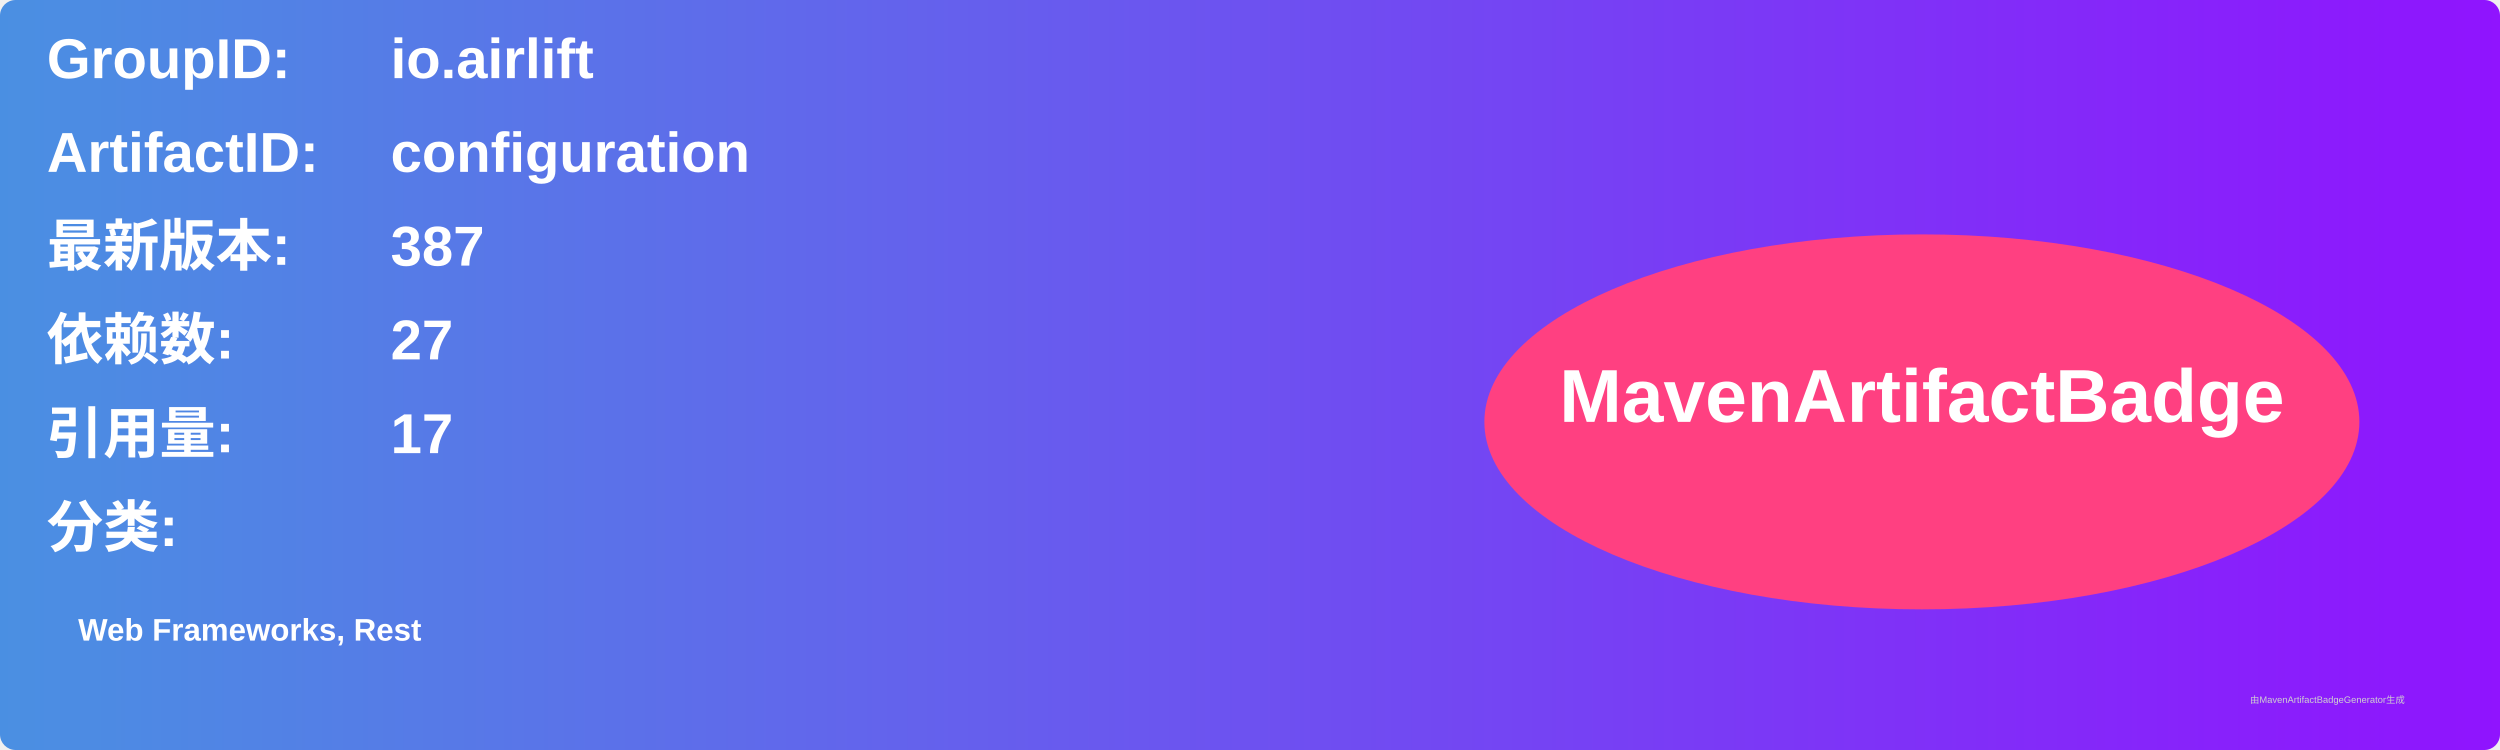
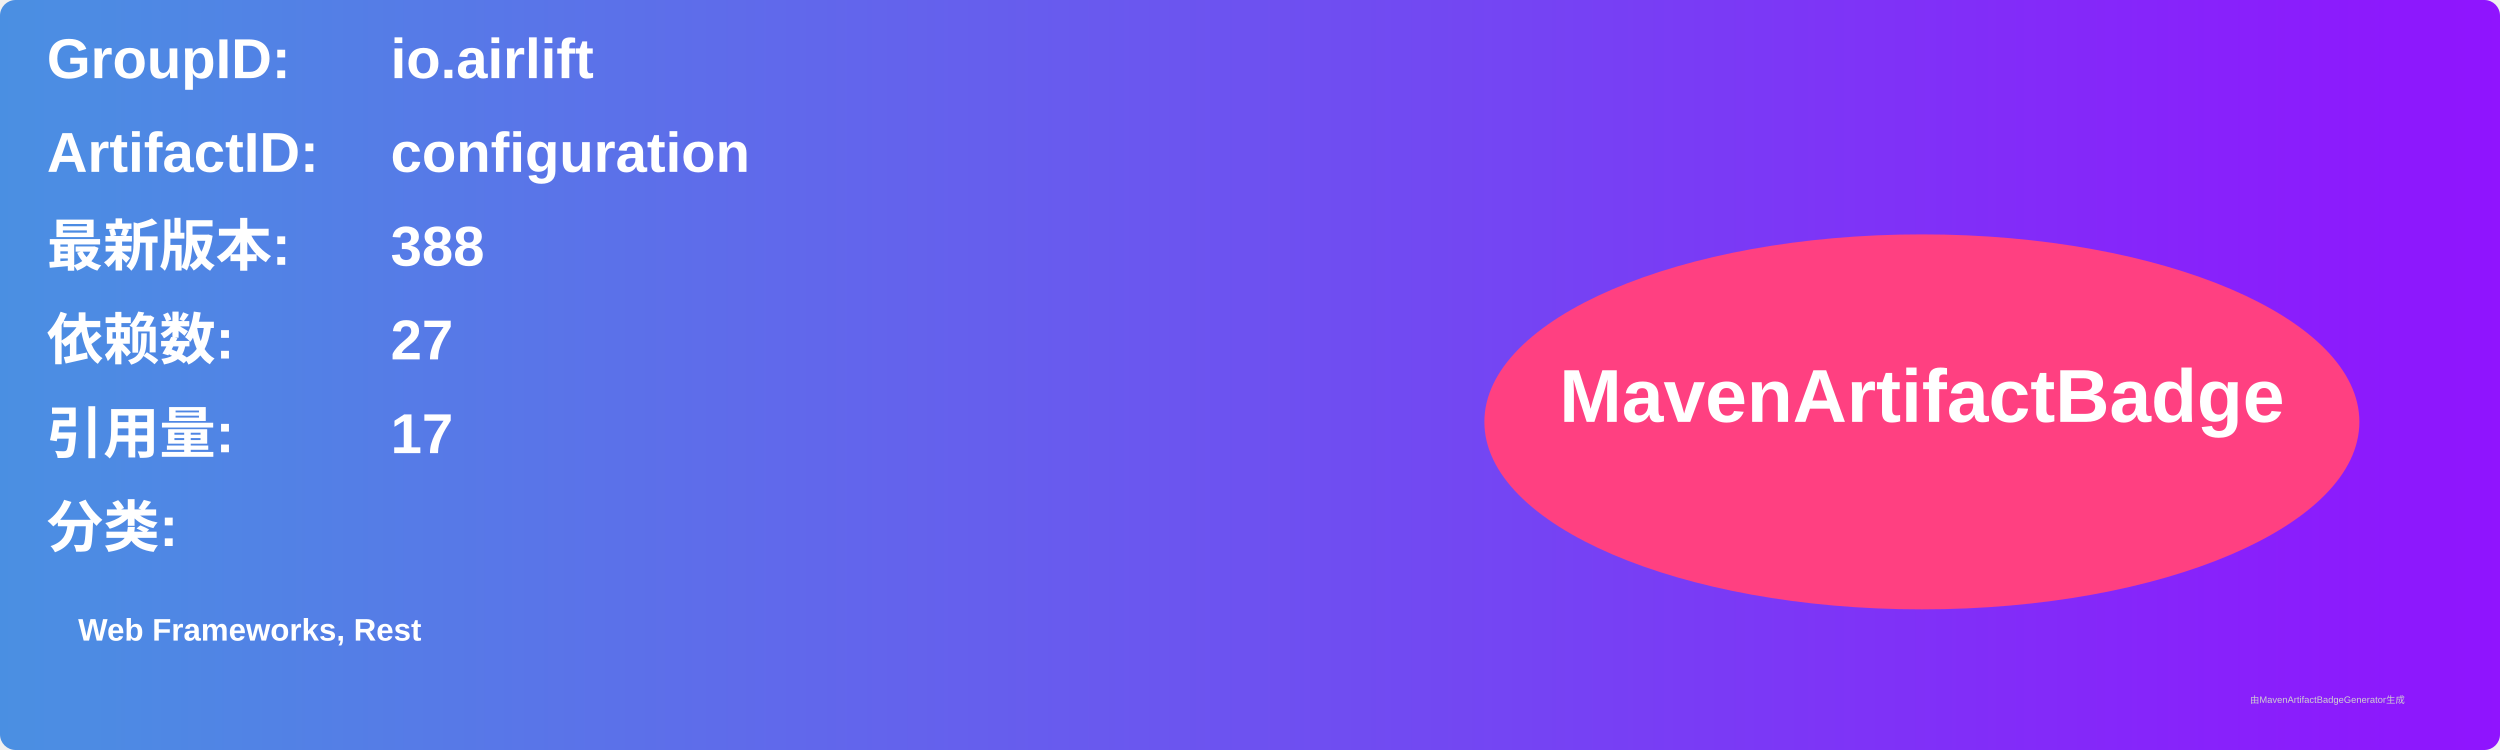
<svg xmlns="http://www.w3.org/2000/svg" width="800" height="240" viewBox="0 0 800 240">
  <linearGradient id="grad" x1="0%" y1="0%" x2="100%" y2="0%">
    <stop offset="0%" stop-color="#4a90e2" />
    <stop offset="100%" stop-color="#9013fe" />
  </linearGradient>
  <rect width="100%" height="100%" rx="5" ry="5" fill="url(#grad)" />
  <g transform="translate(15, 15)">
    <text x="0" y="10" font-family="Arial" font-size="18" fill="white" font-weight="bold" width="260">GroupID:</text>
    <text x="110" y="10" font-family="Arial" font-size="18" fill="white" font-weight="bold" width="460">io.airlift</text>
    <text x="0" y="40" font-family="Arial" font-size="18" fill="white" font-weight="bold" width="260">ArtifactID:</text>
    <text x="110" y="40" font-family="Arial" font-size="18" fill="white" font-weight="bold" width="460">configuration</text>
    <text x="0" y="70" font-family="Arial" font-size="18" fill="white" font-weight="bold">最新版本:</text>
    <text x="110" y="70" font-family="Arial" font-size="18" fill="white" font-weight="bold">
-       <tspan font-weight="bold">387</tspan>
+       <tspan font-weight="bold">388</tspan>
    </text>
    <text x="0" y="100" font-family="Arial" font-size="18" fill="white" font-weight="bold">依赖数: </text>
    <text x="110" y="100" font-family="Arial" font-size="18" fill="white">
      <tspan font-weight="bold">27</tspan>
    </text>
    <text x="0" y="130" font-family="Arial" font-size="18" fill="white" font-weight="bold">引用量: </text>
    <text x="110" y="130" font-family="Arial" font-size="18" fill="white">
      <tspan font-weight="bold">17</tspan>
    </text>
    <text x="0" y="160" font-family="Arial" font-size="18" fill="white" font-weight="bold">分类:</text>
    <text x="10" y="190" font-family="Arial" font-size="10" fill="white">
      <tspan font-weight="bold">Web Frameworks, Rest</tspan>
    </text>
    <ellipse cx="600" cy="120" rx="140" ry="60" fill="#ff4081" />
    <text x="600" y="120" text-anchor="middle" font-family="Arial" font-size="24" fill="white" font-weight="bold">MavenArtifactBadge</text>
  </g>
  <text x="720" y="225" font-family="Arial" font-size="3" fill="#d0d0d0">由MavenArtifactBadgeGenerator生成</text>
</svg>
